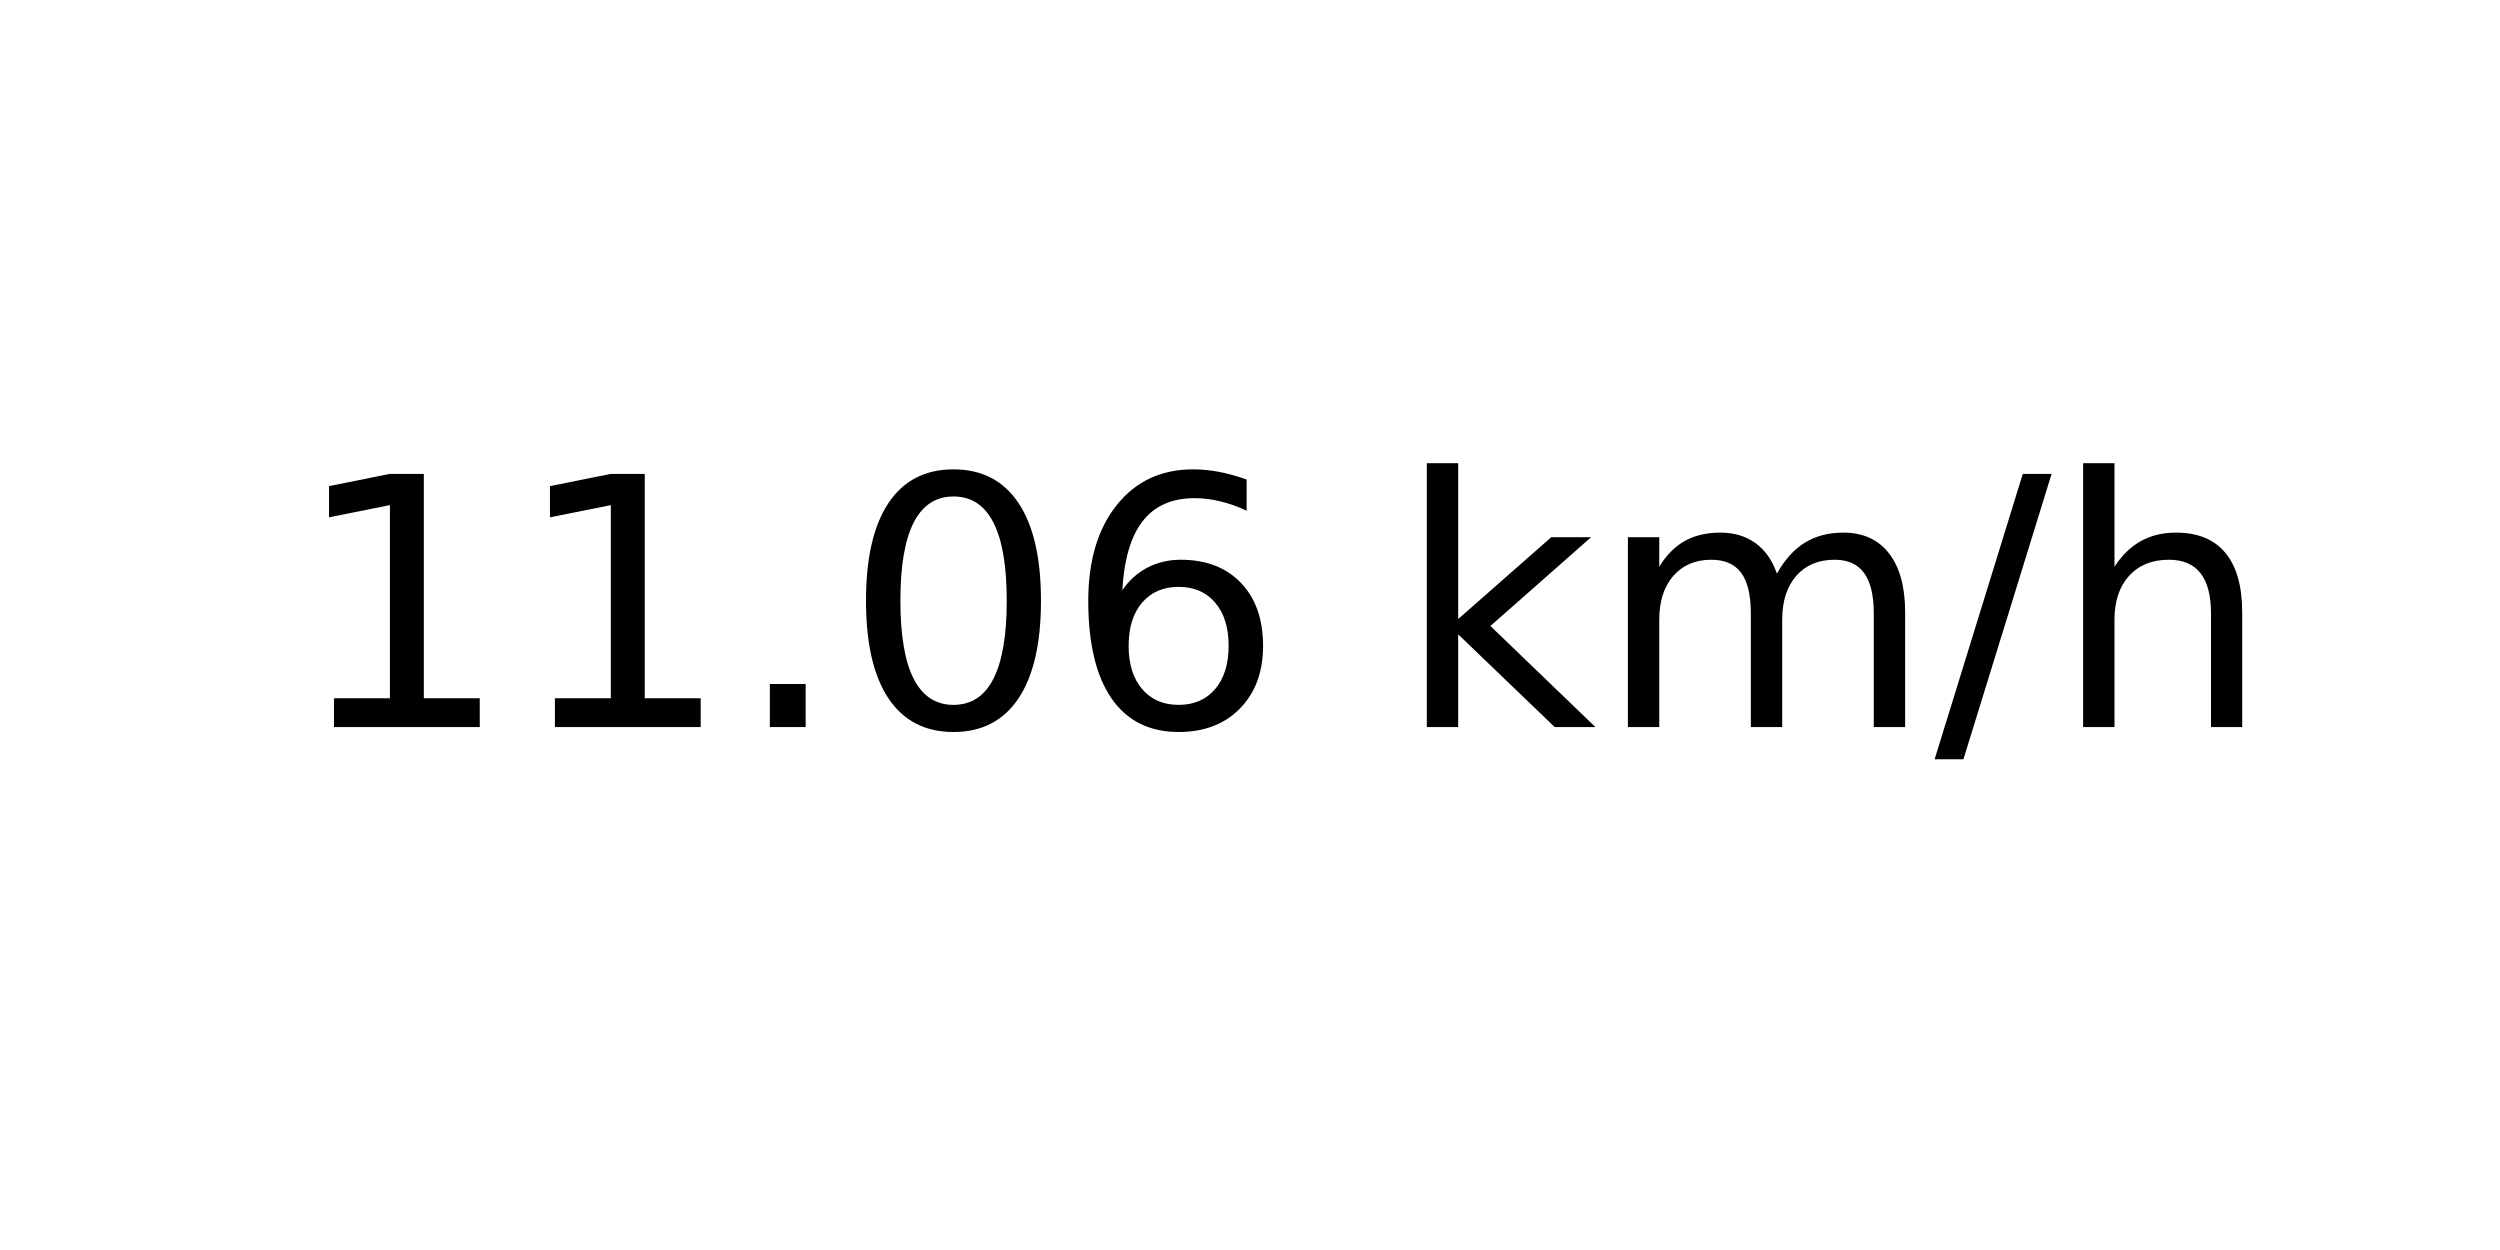
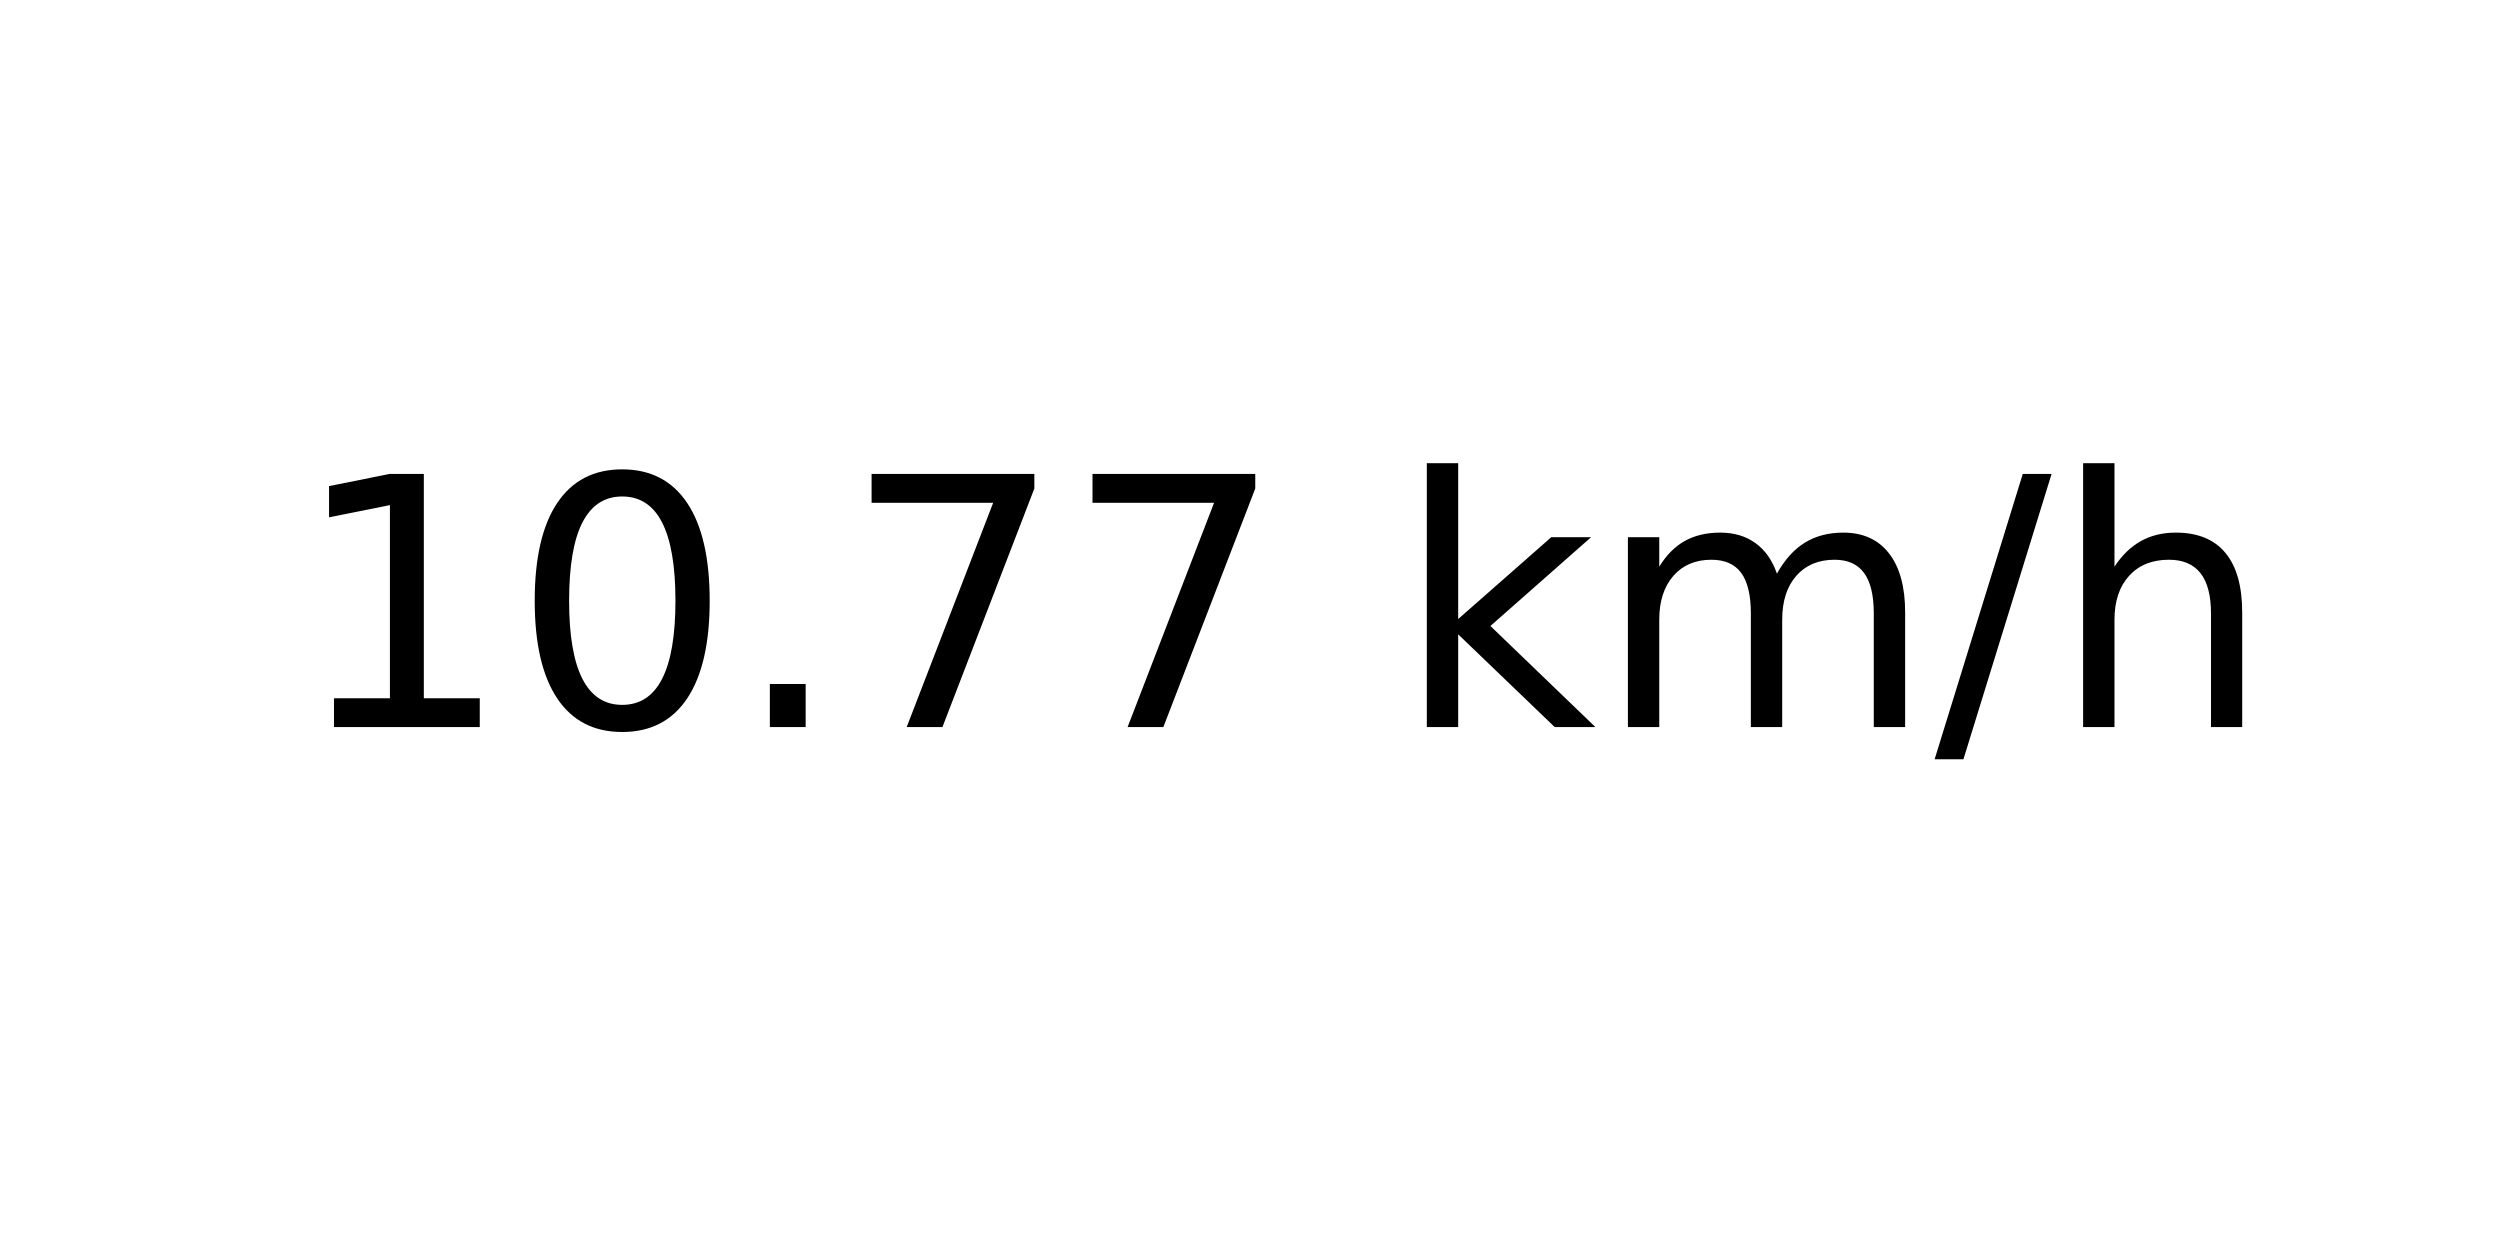
<svg xmlns="http://www.w3.org/2000/svg" xmlns:xlink="http://www.w3.org/1999/xlink" width="72pt" height="36pt" viewBox="0 0 72 36" version="1.1">
  <defs>
    <style type="text/css">*{stroke-linejoin: round; stroke-linecap: butt}</style>
  </defs>
  <g id="figure_1">
    <g id="axes_1">
      <g id="text_1">
        <g transform="translate(8.378125 20.93937) scale(0.1 -0.1)">
          <defs>
            <path id="DejaVuSans-31" d="M 794 531  L 1825 531  L 1825 4091  L 703 3866  L 703 4441  L 1819 4666  L 2450 4666  L 2450 531  L 3481 531  L 3481 0  L 794 0  L 794 531  z " transform="scale(0.015625)" />
+             <path id="DejaVuSans-30" d="M 2034 4250  Q 1547 4250 1301 3770  Q 1056 3291 1056 2328  Q 1056 1369 1301 889  Q 1547 409 2034 409  Q 2525 409 2770 889  Q 3016 1369 3016 2328  Q 3016 3291 2770 3770  Q 2525 4250 2034 4250  z M 2034 4750  Q 2819 4750 3233 4129  Q 3647 3509 3647 2328  Q 3647 1150 3233 529  Q 2819 -91 2034 -91  Q 1250 -91 836 529  Q 422 1150 422 2328  Q 422 3509 836 4129  Q 1250 4750 2034 4750  z " transform="scale(0.015625)" />
            <path id="DejaVuSans-2e" d="M 684 794  L 1344 794  L 1344 0  L 684 0  L 684 794  z " transform="scale(0.015625)" />
-             <path id="DejaVuSans-30" d="M 2034 4250  Q 1547 4250 1301 3770  Q 1056 3291 1056 2328  Q 1056 1369 1301 889  Q 1547 409 2034 409  Q 2525 409 2770 889  Q 3016 1369 3016 2328  Q 3016 3291 2770 3770  Q 2525 4250 2034 4250  z M 2034 4750  Q 2819 4750 3233 4129  Q 3647 3509 3647 2328  Q 3647 1150 3233 529  Q 2819 -91 2034 -91  Q 1250 -91 836 529  Q 422 1150 422 2328  Q 422 3509 836 4129  Q 1250 4750 2034 4750  z " transform="scale(0.015625)" />
-             <path id="DejaVuSans-36" d="M 2113 2584  Q 1688 2584 1439 2293  Q 1191 2003 1191 1497  Q 1191 994 1439 701  Q 1688 409 2113 409  Q 2538 409 2786 701  Q 3034 994 3034 1497  Q 3034 2003 2786 2293  Q 2538 2584 2113 2584  z M 3366 4563  L 3366 3988  Q 3128 4100 2886 4159  Q 2644 4219 2406 4219  Q 1781 4219 1451 3797  Q 1122 3375 1075 2522  Q 1259 2794 1537 2939  Q 1816 3084 2150 3084  Q 2853 3084 3261 2657  Q 3669 2231 3669 1497  Q 3669 778 3244 343  Q 2819 -91 2113 -91  Q 1303 -91 875 529  Q 447 1150 447 2328  Q 447 3434 972 4092  Q 1497 4750 2381 4750  Q 2619 4750 2861 4703  Q 3103 4656 3366 4563  z " transform="scale(0.015625)" />
+             <path id="DejaVuSans-37" d="M 525 4666  L 3525 4666  L 3525 4397  L 1831 0  L 1172 0  L 2766 4134  L 525 4134  L 525 4666  z " transform="scale(0.015625)" />
            <path id="DejaVuSans-20" transform="scale(0.015625)" />
            <path id="DejaVuSans-6b" d="M 581 4863  L 1159 4863  L 1159 1991  L 2875 3500  L 3609 3500  L 1753 1863  L 3688 0  L 2938 0  L 1159 1709  L 1159 0  L 581 0  L 581 4863  z " transform="scale(0.015625)" />
            <path id="DejaVuSans-6d" d="M 3328 2828  Q 3544 3216 3844 3400  Q 4144 3584 4550 3584  Q 5097 3584 5394 3201  Q 5691 2819 5691 2113  L 5691 0  L 5113 0  L 5113 2094  Q 5113 2597 4934 2840  Q 4756 3084 4391 3084  Q 3944 3084 3684 2787  Q 3425 2491 3425 1978  L 3425 0  L 2847 0  L 2847 2094  Q 2847 2600 2669 2842  Q 2491 3084 2119 3084  Q 1678 3084 1418 2786  Q 1159 2488 1159 1978  L 1159 0  L 581 0  L 581 3500  L 1159 3500  L 1159 2956  Q 1356 3278 1631 3431  Q 1906 3584 2284 3584  Q 2666 3584 2933 3390  Q 3200 3197 3328 2828  z " transform="scale(0.015625)" />
            <path id="DejaVuSans-2f" d="M 1625 4666  L 2156 4666  L 531 -594  L 0 -594  L 1625 4666  z " transform="scale(0.015625)" />
            <path id="DejaVuSans-68" d="M 3513 2113  L 3513 0  L 2938 0  L 2938 2094  Q 2938 2591 2744 2837  Q 2550 3084 2163 3084  Q 1697 3084 1428 2787  Q 1159 2491 1159 1978  L 1159 0  L 581 0  L 581 4863  L 1159 4863  L 1159 2956  Q 1366 3272 1645 3428  Q 1925 3584 2291 3584  Q 2894 3584 3203 3211  Q 3513 2838 3513 2113  z " transform="scale(0.015625)" />
          </defs>
          <use xlink:href="#DejaVuSans-31" />
-           <use xlink:href="#DejaVuSans-31" x="63.623" />
+           <use xlink:href="#DejaVuSans-30" x="63.623" />
          <use xlink:href="#DejaVuSans-2e" x="127.246" />
-           <use xlink:href="#DejaVuSans-30" x="159.033" />
-           <use xlink:href="#DejaVuSans-36" x="222.656" />
+           <use xlink:href="#DejaVuSans-37" x="159.033" />
+           <use xlink:href="#DejaVuSans-37" x="222.656" />
          <use xlink:href="#DejaVuSans-20" x="286.279" />
          <use xlink:href="#DejaVuSans-6b" x="318.066" />
          <use xlink:href="#DejaVuSans-6d" x="375.977" />
          <use xlink:href="#DejaVuSans-2f" x="473.389" />
          <use xlink:href="#DejaVuSans-68" x="507.08" />
        </g>
      </g>
    </g>
  </g>
</svg>
